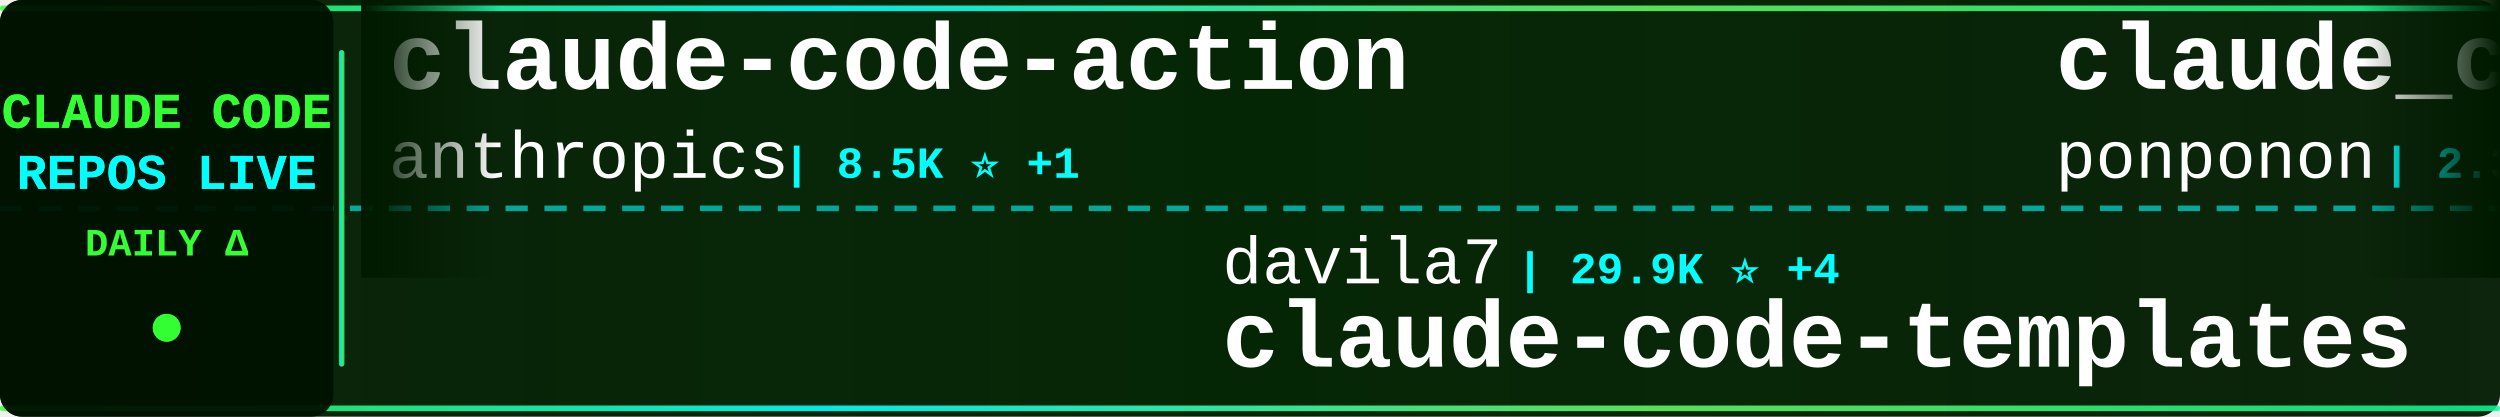
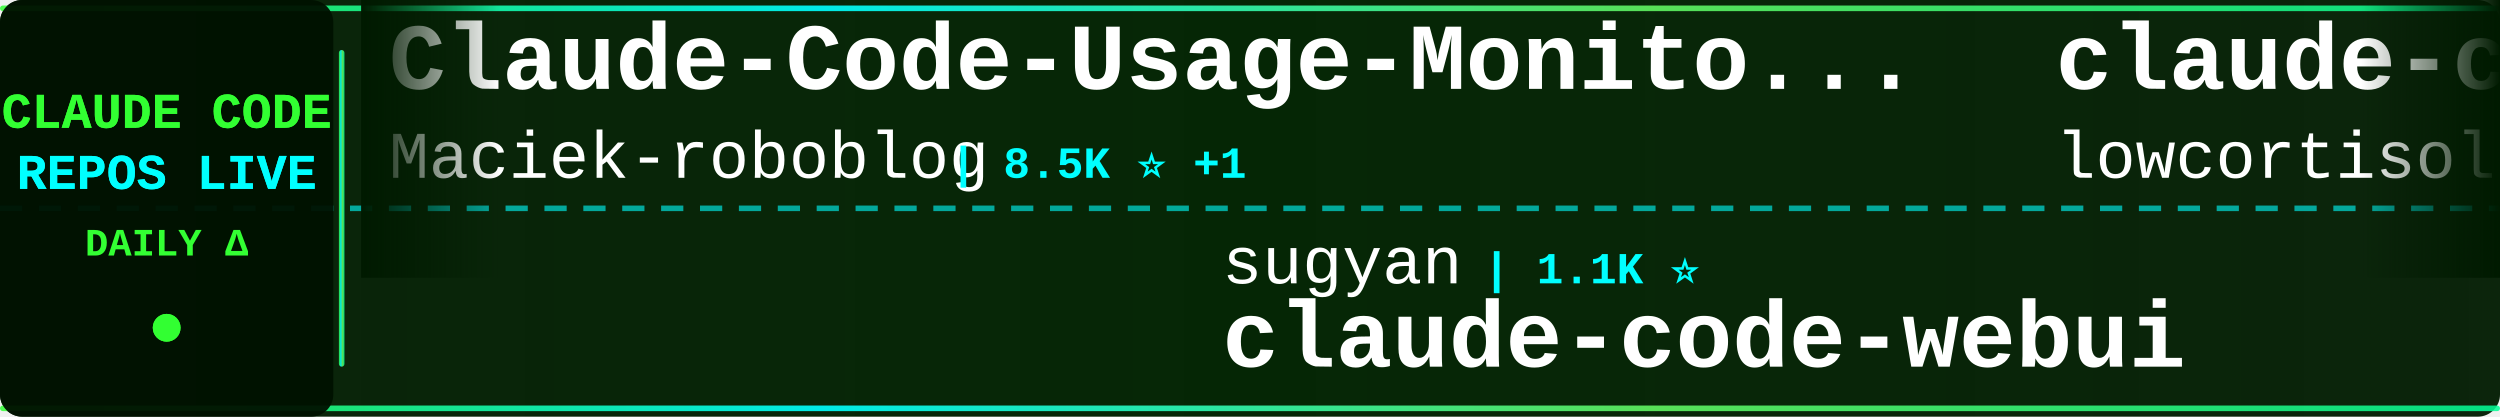
<svg xmlns="http://www.w3.org/2000/svg" width="900" height="150">
  <defs>
    <linearGradient id="tickerBg" x1="0%" y1="0%" x2="100%" y2="0%">
      <stop offset="0%" style="stop-color:#001a00;stop-opacity:0.95" />
      <stop offset="50%" style="stop-color:#002200;stop-opacity:0.98" />
      <stop offset="100%" style="stop-color:#001a00;stop-opacity:0.95" />
    </linearGradient>
    <linearGradient id="borderGrad" x1="0%" y1="0%" x2="100%" y2="0%">
      <stop offset="0%" style="stop-color:#33ff33;stop-opacity:0.85">
        <animate attributeName="stop-opacity" values="0.85;1;0.85" dur="2s" repeatCount="indefinite" />
      </stop>
      <stop offset="33%" style="stop-color:#00ffff;stop-opacity:0.9">
        <animate attributeName="stop-opacity" values="0.9;1;0.9" dur="2.2s" repeatCount="indefinite" />
      </stop>
      <stop offset="66%" style="stop-color:#66ff66;stop-opacity:0.85">
        <animate attributeName="stop-opacity" values="0.85;1;0.85" dur="1.8s" repeatCount="indefinite" />
      </stop>
      <stop offset="100%" style="stop-color:#00ff99;stop-opacity:0.85">
        <animate attributeName="stop-opacity" values="0.85;1;0.85" dur="2s" repeatCount="indefinite" />
      </stop>
    </linearGradient>
    <filter id="textGlow">
      <feGaussianBlur stdDeviation="0.1" result="coloredBlur" />
      <feMerge>
        <feMergeNode in="coloredBlur" />
        <feMergeNode in="SourceGraphic" />
      </feMerge>
    </filter>
    <filter id="metricGlow">
      <feGaussianBlur stdDeviation="0.2" result="coloredBlur" />
      <feMerge>
        <feMergeNode in="coloredBlur" />
        <feMergeNode in="SourceGraphic" />
      </feMerge>
    </filter>
    <linearGradient id="leftFade" x1="0%" y1="0%" x2="100%" y2="0%">
      <stop offset="0%" style="stop-color:#001a00;stop-opacity:1" />
      <stop offset="100%" style="stop-color:#001a00;stop-opacity:0" />
    </linearGradient>
    <linearGradient id="rightFade" x1="0%" y1="0%" x2="100%" y2="0%">
      <stop offset="0%" style="stop-color:#001a00;stop-opacity:0" />
      <stop offset="100%" style="stop-color:#001a00;stop-opacity:1" />
    </linearGradient>
  </defs>
  <rect width="900" height="150" fill="url(#tickerBg)" rx="8" />
  <rect x="0" y="2" width="900" height="2" fill="url(#borderGrad)" rx="1" />
  <rect x="0" y="146" width="900" height="2" fill="url(#borderGrad)" rx="1" />
  <line x1="0" y1="75" x2="900" y2="75" stroke="#00ffff" stroke-width="2" stroke-dasharray="8 6" opacity="0.6" />
  <rect x="0" y="0" width="120" height="150" fill="#001100" opacity="0.95" rx="8" />
  <text x="60" y="46" font-family="'Courier New', monospace" font-size="18" font-weight="bold" fill="#33ff33" text-anchor="middle" filter="url(#textGlow)">
    CLAUDE CODE
  </text>
  <text x="60" y="68" font-family="'Courier New', monospace" font-size="18" font-weight="bold" fill="#00ffff" text-anchor="middle" filter="url(#textGlow)">
    REPOS LIVE
  </text>
  <text x="60" y="92" font-family="'Courier New', monospace" font-size="14" font-weight="bold" fill="#33ff33" text-anchor="middle">
    DAILY Δ
  </text>
  <circle cx="60" cy="118" r="5" fill="#33ff33" filter="url(#metricGlow)">
    <animate attributeName="r" values="4;6;4" dur="1.5s" repeatCount="indefinite" />
    <animate attributeName="opacity" values="0.6;1;0.6" dur="1.5s" repeatCount="indefinite" />
  </circle>
  <rect x="122" y="18" width="2" height="114" fill="url(#borderGrad)" rx="1" />
  <clipPath id="tickerClip">
    <rect x="130" y="0" width="770" height="150" />
  </clipPath>
  <g clip-path="url(#tickerClip)">
    <g id="tickerItems">
      <animateTransform attributeName="transform" attributeType="XML" type="translate" from="0 0" to="-3000 0" dur="54s" repeatCount="indefinite" />
      <g transform="translate(0, 0)">
-         <text x="140" y="32" font-family="'Courier New', monospace" font-size="34" font-weight="bold" fill="#ffffff">claude-code-action</text>
-         <text x="140" y="64" font-family="'Courier New', monospace" font-size="24" font-weight="normal" fill="#ffffff" opacity="1.0">anthropics</text>
-         <text x="282" y="64" font-family="'Courier New', monospace" font-size="16" font-weight="bold" fill="#00ffff"> | 8.5K ⭐ +1</text>
+         <text x="140" y="32" font-family="'Courier New', monospace" font-size="34" font-weight="bold" fill="#ffffff">Claude-Code-Usage-Monito...</text>
+         <text x="140" y="64" font-family="'Courier New', monospace" font-size="24" font-weight="normal" fill="#ffffff" opacity="1.0">Maciek-roboblog</text>
+         <text x="342" y="64" font-family="'Courier New', monospace" font-size="16" font-weight="bold" fill="#00ffff"> | 8.5K ⭐ +1</text>
      </g>
      <g transform="translate(300, 0)">
-         <text x="140" y="102" font-family="'Courier New', monospace" font-size="24" font-weight="normal" fill="#ffffff" opacity="1.0">davila7</text>
-         <text x="246" y="102" font-family="'Courier New', monospace" font-size="16" font-weight="bold" fill="#00ffff"> | 29.9K ⭐ +4</text>
-         <text x="140" y="132" font-family="'Courier New', monospace" font-size="34" font-weight="bold" fill="#ffffff">claude-code-templates</text>
+         <text x="140" y="102" font-family="'Courier New', monospace" font-size="24" font-weight="normal" fill="#ffffff" opacity="1.0">sugyan</text>
+         <text x="234" y="102" font-family="'Courier New', monospace" font-size="16" font-weight="bold" fill="#00ffff"> | 1.1K ⭐</text>
+         <text x="140" y="132" font-family="'Courier New', monospace" font-size="34" font-weight="bold" fill="#ffffff">claude-code-webui</text>
      </g>
      <g transform="translate(600, 0)">
-         <text x="140" y="32" font-family="'Courier New', monospace" font-size="34" font-weight="bold" fill="#ffffff">claude_code_src</text>
-         <text x="140" y="64" font-family="'Courier New', monospace" font-size="24" font-weight="normal" fill="#ffffff" opacity="1.0">ponponon</text>
-         <text x="258" y="64" font-family="'Courier New', monospace" font-size="16" font-weight="bold" fill="#00ffff"> | 2.3K ⭐</text>
+         <text x="140" y="32" font-family="'Courier New', monospace" font-size="34" font-weight="bold" fill="#ffffff">claude-code</text>
+         <text x="140" y="64" font-family="'Courier New', monospace" font-size="24" font-weight="normal" fill="#ffffff" opacity="1.0">lowcortisolprogrammer</text>
+         <text x="414" y="64" font-family="'Courier New', monospace" font-size="16" font-weight="bold" fill="#00ffff"> | 172 ⭐</text>
      </g>
      <g transform="translate(900, 0)">
-         <text x="140" y="102" font-family="'Courier New', monospace" font-size="24" font-weight="normal" fill="#ffffff" opacity="1.0">jeremylongshore</text>
-         <text x="342" y="102" font-family="'Courier New', monospace" font-size="16" font-weight="bold" fill="#00ffff"> | 2.6K ⭐ +1</text>
-         <text x="140" y="132" font-family="'Courier New', monospace" font-size="34" font-weight="bold" fill="#ffffff">claude-code-plugins-plus...</text>
+         <text x="140" y="102" font-family="'Courier New', monospace" font-size="24" font-weight="normal" fill="#ffffff" opacity="1.0">VILA-Lab</text>
+         <text x="258" y="102" font-family="'Courier New', monospace" font-size="16" font-weight="bold" fill="#00ffff"> | 2.0K ⭐ +3</text>
+         <text x="140" y="132" font-family="'Courier New', monospace" font-size="34" font-weight="bold" fill="#ffffff">Dive-into-Claude-Code</text>
      </g>
      <g transform="translate(1200, 0)">
-         <text x="140" y="32" font-family="'Courier New', monospace" font-size="34" font-weight="bold" fill="#ffffff">claude-code-rev</text>
-         <text x="140" y="64" font-family="'Courier New', monospace" font-size="24" font-weight="normal" fill="#ffffff" opacity="1.0">oboard</text>
-         <text x="234" y="64" font-family="'Courier New', monospace" font-size="16" font-weight="bold" fill="#00ffff"> | 3.3K ⭐</text>
+         <text x="140" y="32" font-family="'Courier New', monospace" font-size="34" font-weight="bold" fill="#ffffff">claude-code-harness</text>
+         <text x="140" y="64" font-family="'Courier New', monospace" font-size="24" font-weight="normal" fill="#ffffff" opacity="1.0">Chachamaru127</text>
+         <text x="318" y="64" font-family="'Courier New', monospace" font-size="16" font-weight="bold" fill="#00ffff"> | 3.0K ⭐ +1</text>
      </g>
      <g transform="translate(1500, 0)">
-         <text x="140" y="102" font-family="'Courier New', monospace" font-size="24" font-weight="normal" fill="#ffffff" opacity="1.0">router-for-me</text>
-         <text x="318" y="102" font-family="'Courier New', monospace" font-size="16" font-weight="bold" fill="#00ffff"> | 45.2K ⭐ +15</text>
-         <text x="140" y="132" font-family="'Courier New', monospace" font-size="34" font-weight="bold" fill="#ffffff">CLIProxyAPI</text>
+         <text x="140" y="102" font-family="'Courier New', monospace" font-size="24" font-weight="normal" fill="#ffffff" opacity="1.0">SeemSeam</text>
+         <text x="258" y="102" font-family="'Courier New', monospace" font-size="16" font-weight="bold" fill="#00ffff"> | 3.3K ⭐ +2</text>
+         <text x="140" y="132" font-family="'Courier New', monospace" font-size="34" font-weight="bold" fill="#ffffff">claude_codex_bridge</text>
      </g>
      <g transform="translate(1800, 0)">
-         <text x="140" y="32" font-family="'Courier New', monospace" font-size="34" font-weight="bold" fill="#ffffff">awesome-claude-code</text>
-         <text x="140" y="64" font-family="'Courier New', monospace" font-size="24" font-weight="normal" fill="#ffffff" opacity="1.0">jqueryscript</text>
-         <text x="306" y="64" font-family="'Courier New', monospace" font-size="16" font-weight="bold" fill="#00ffff"> | 480 ⭐</text>
+         <text x="140" y="32" font-family="'Courier New', monospace" font-size="34" font-weight="bold" fill="#ffffff">claude-code-engineering</text>
+         <text x="140" y="64" font-family="'Courier New', monospace" font-size="24" font-weight="normal" fill="#ffffff" opacity="1.0">huangjia2019</text>
+         <text x="306" y="64" font-family="'Courier New', monospace" font-size="16" font-weight="bold" fill="#00ffff"> | 1.0K ⭐</text>
      </g>
      <g transform="translate(2100, 0)">
-         <text x="140" y="102" font-family="'Courier New', monospace" font-size="24" font-weight="normal" fill="#ffffff" opacity="1.0">RichardAtCT</text>
-         <text x="294" y="102" font-family="'Courier New', monospace" font-size="16" font-weight="bold" fill="#00ffff"> | 2.7K ⭐</text>
-         <text x="140" y="132" font-family="'Courier New', monospace" font-size="34" font-weight="bold" fill="#ffffff">claude-code-telegram</text>
+         <text x="140" y="102" font-family="'Courier New', monospace" font-size="24" font-weight="normal" fill="#ffffff" opacity="1.0">Cranot</text>
+         <text x="234" y="102" font-family="'Courier New', monospace" font-size="16" font-weight="bold" fill="#00ffff"> | 2.9K ⭐ +2</text>
+         <text x="140" y="132" font-family="'Courier New', monospace" font-size="34" font-weight="bold" fill="#ffffff">claude-code-guide</text>
      </g>
      <g transform="translate(2400, 0)">
-         <text x="140" y="32" font-family="'Courier New', monospace" font-size="34" font-weight="bold" fill="#ffffff">claude-code-source-code-...</text>
-         <text x="140" y="64" font-family="'Courier New', monospace" font-size="24" font-weight="normal" fill="#ffffff" opacity="1.0">ghuntley</text>
-         <text x="258" y="64" font-family="'Courier New', monospace" font-size="16" font-weight="bold" fill="#00ffff"> | 986 ⭐</text>
+         <text x="140" y="32" font-family="'Courier New', monospace" font-size="34" font-weight="bold" fill="#ffffff">claude-code-base-action</text>
+         <text x="140" y="64" font-family="'Courier New', monospace" font-size="24" font-weight="normal" fill="#ffffff" opacity="1.0">anthropics</text>
+         <text x="282" y="64" font-family="'Courier New', monospace" font-size="16" font-weight="bold" fill="#00ffff"> | 929 ⭐</text>
      </g>
      <g transform="translate(2700, 0)">
-         <text x="140" y="102" font-family="'Courier New', monospace" font-size="24" font-weight="normal" fill="#ffffff" opacity="1.0">Cranot</text>
-         <text x="234" y="102" font-family="'Courier New', monospace" font-size="16" font-weight="bold" fill="#00ffff"> | 2.9K ⭐</text>
-         <text x="140" y="132" font-family="'Courier New', monospace" font-size="34" font-weight="bold" fill="#ffffff">claude-code-guide</text>
+         <text x="140" y="102" font-family="'Courier New', monospace" font-size="24" font-weight="normal" fill="#ffffff" opacity="1.0">ykdojo</text>
+         <text x="234" y="102" font-family="'Courier New', monospace" font-size="16" font-weight="bold" fill="#00ffff"> | 9.5K ⭐ +2</text>
+         <text x="140" y="132" font-family="'Courier New', monospace" font-size="34" font-weight="bold" fill="#ffffff">claude-code-tips</text>
      </g>
      <g transform="translate(3000, 0)">
-         <text x="140" y="32" font-family="'Courier New', monospace" font-size="34" font-weight="bold" fill="#ffffff">claude-code-action</text>
-         <text x="140" y="64" font-family="'Courier New', monospace" font-size="24" font-weight="normal" fill="#ffffff" opacity="1.0">anthropics</text>
-         <text x="282" y="64" font-family="'Courier New', monospace" font-size="16" font-weight="bold" fill="#00ffff"> | 8.5K ⭐ +1</text>
+         <text x="140" y="32" font-family="'Courier New', monospace" font-size="34" font-weight="bold" fill="#ffffff">Claude-Code-Usage-Monito...</text>
+         <text x="140" y="64" font-family="'Courier New', monospace" font-size="24" font-weight="normal" fill="#ffffff" opacity="1.0">Maciek-roboblog</text>
+         <text x="342" y="64" font-family="'Courier New', monospace" font-size="16" font-weight="bold" fill="#00ffff"> | 8.5K ⭐ +1</text>
      </g>
      <g transform="translate(3300, 0)">
-         <text x="140" y="102" font-family="'Courier New', monospace" font-size="24" font-weight="normal" fill="#ffffff" opacity="1.0">davila7</text>
-         <text x="246" y="102" font-family="'Courier New', monospace" font-size="16" font-weight="bold" fill="#00ffff"> | 29.9K ⭐ +4</text>
-         <text x="140" y="132" font-family="'Courier New', monospace" font-size="34" font-weight="bold" fill="#ffffff">claude-code-templates</text>
+         <text x="140" y="102" font-family="'Courier New', monospace" font-size="24" font-weight="normal" fill="#ffffff" opacity="1.0">sugyan</text>
+         <text x="234" y="102" font-family="'Courier New', monospace" font-size="16" font-weight="bold" fill="#00ffff"> | 1.1K ⭐</text>
+         <text x="140" y="132" font-family="'Courier New', monospace" font-size="34" font-weight="bold" fill="#ffffff">claude-code-webui</text>
      </g>
      <g transform="translate(3600, 0)">
-         <text x="140" y="32" font-family="'Courier New', monospace" font-size="34" font-weight="bold" fill="#ffffff">claude_code_src</text>
-         <text x="140" y="64" font-family="'Courier New', monospace" font-size="24" font-weight="normal" fill="#ffffff" opacity="1.0">ponponon</text>
-         <text x="258" y="64" font-family="'Courier New', monospace" font-size="16" font-weight="bold" fill="#00ffff"> | 2.3K ⭐</text>
+         <text x="140" y="32" font-family="'Courier New', monospace" font-size="34" font-weight="bold" fill="#ffffff">claude-code</text>
+         <text x="140" y="64" font-family="'Courier New', monospace" font-size="24" font-weight="normal" fill="#ffffff" opacity="1.0">lowcortisolprogrammer</text>
+         <text x="414" y="64" font-family="'Courier New', monospace" font-size="16" font-weight="bold" fill="#00ffff"> | 172 ⭐</text>
      </g>
      <g transform="translate(3900, 0)">
-         <text x="140" y="102" font-family="'Courier New', monospace" font-size="24" font-weight="normal" fill="#ffffff" opacity="1.0">jeremylongshore</text>
-         <text x="342" y="102" font-family="'Courier New', monospace" font-size="16" font-weight="bold" fill="#00ffff"> | 2.6K ⭐ +1</text>
-         <text x="140" y="132" font-family="'Courier New', monospace" font-size="34" font-weight="bold" fill="#ffffff">claude-code-plugins-plus...</text>
+         <text x="140" y="102" font-family="'Courier New', monospace" font-size="24" font-weight="normal" fill="#ffffff" opacity="1.0">VILA-Lab</text>
+         <text x="258" y="102" font-family="'Courier New', monospace" font-size="16" font-weight="bold" fill="#00ffff"> | 2.0K ⭐ +3</text>
+         <text x="140" y="132" font-family="'Courier New', monospace" font-size="34" font-weight="bold" fill="#ffffff">Dive-into-Claude-Code</text>
      </g>
    </g>
  </g>
  <rect x="130" y="0" width="50" height="100" fill="url(#leftFade)" />
  <rect x="850" y="0" width="50" height="100" fill="url(#rightFade)" />
</svg>
